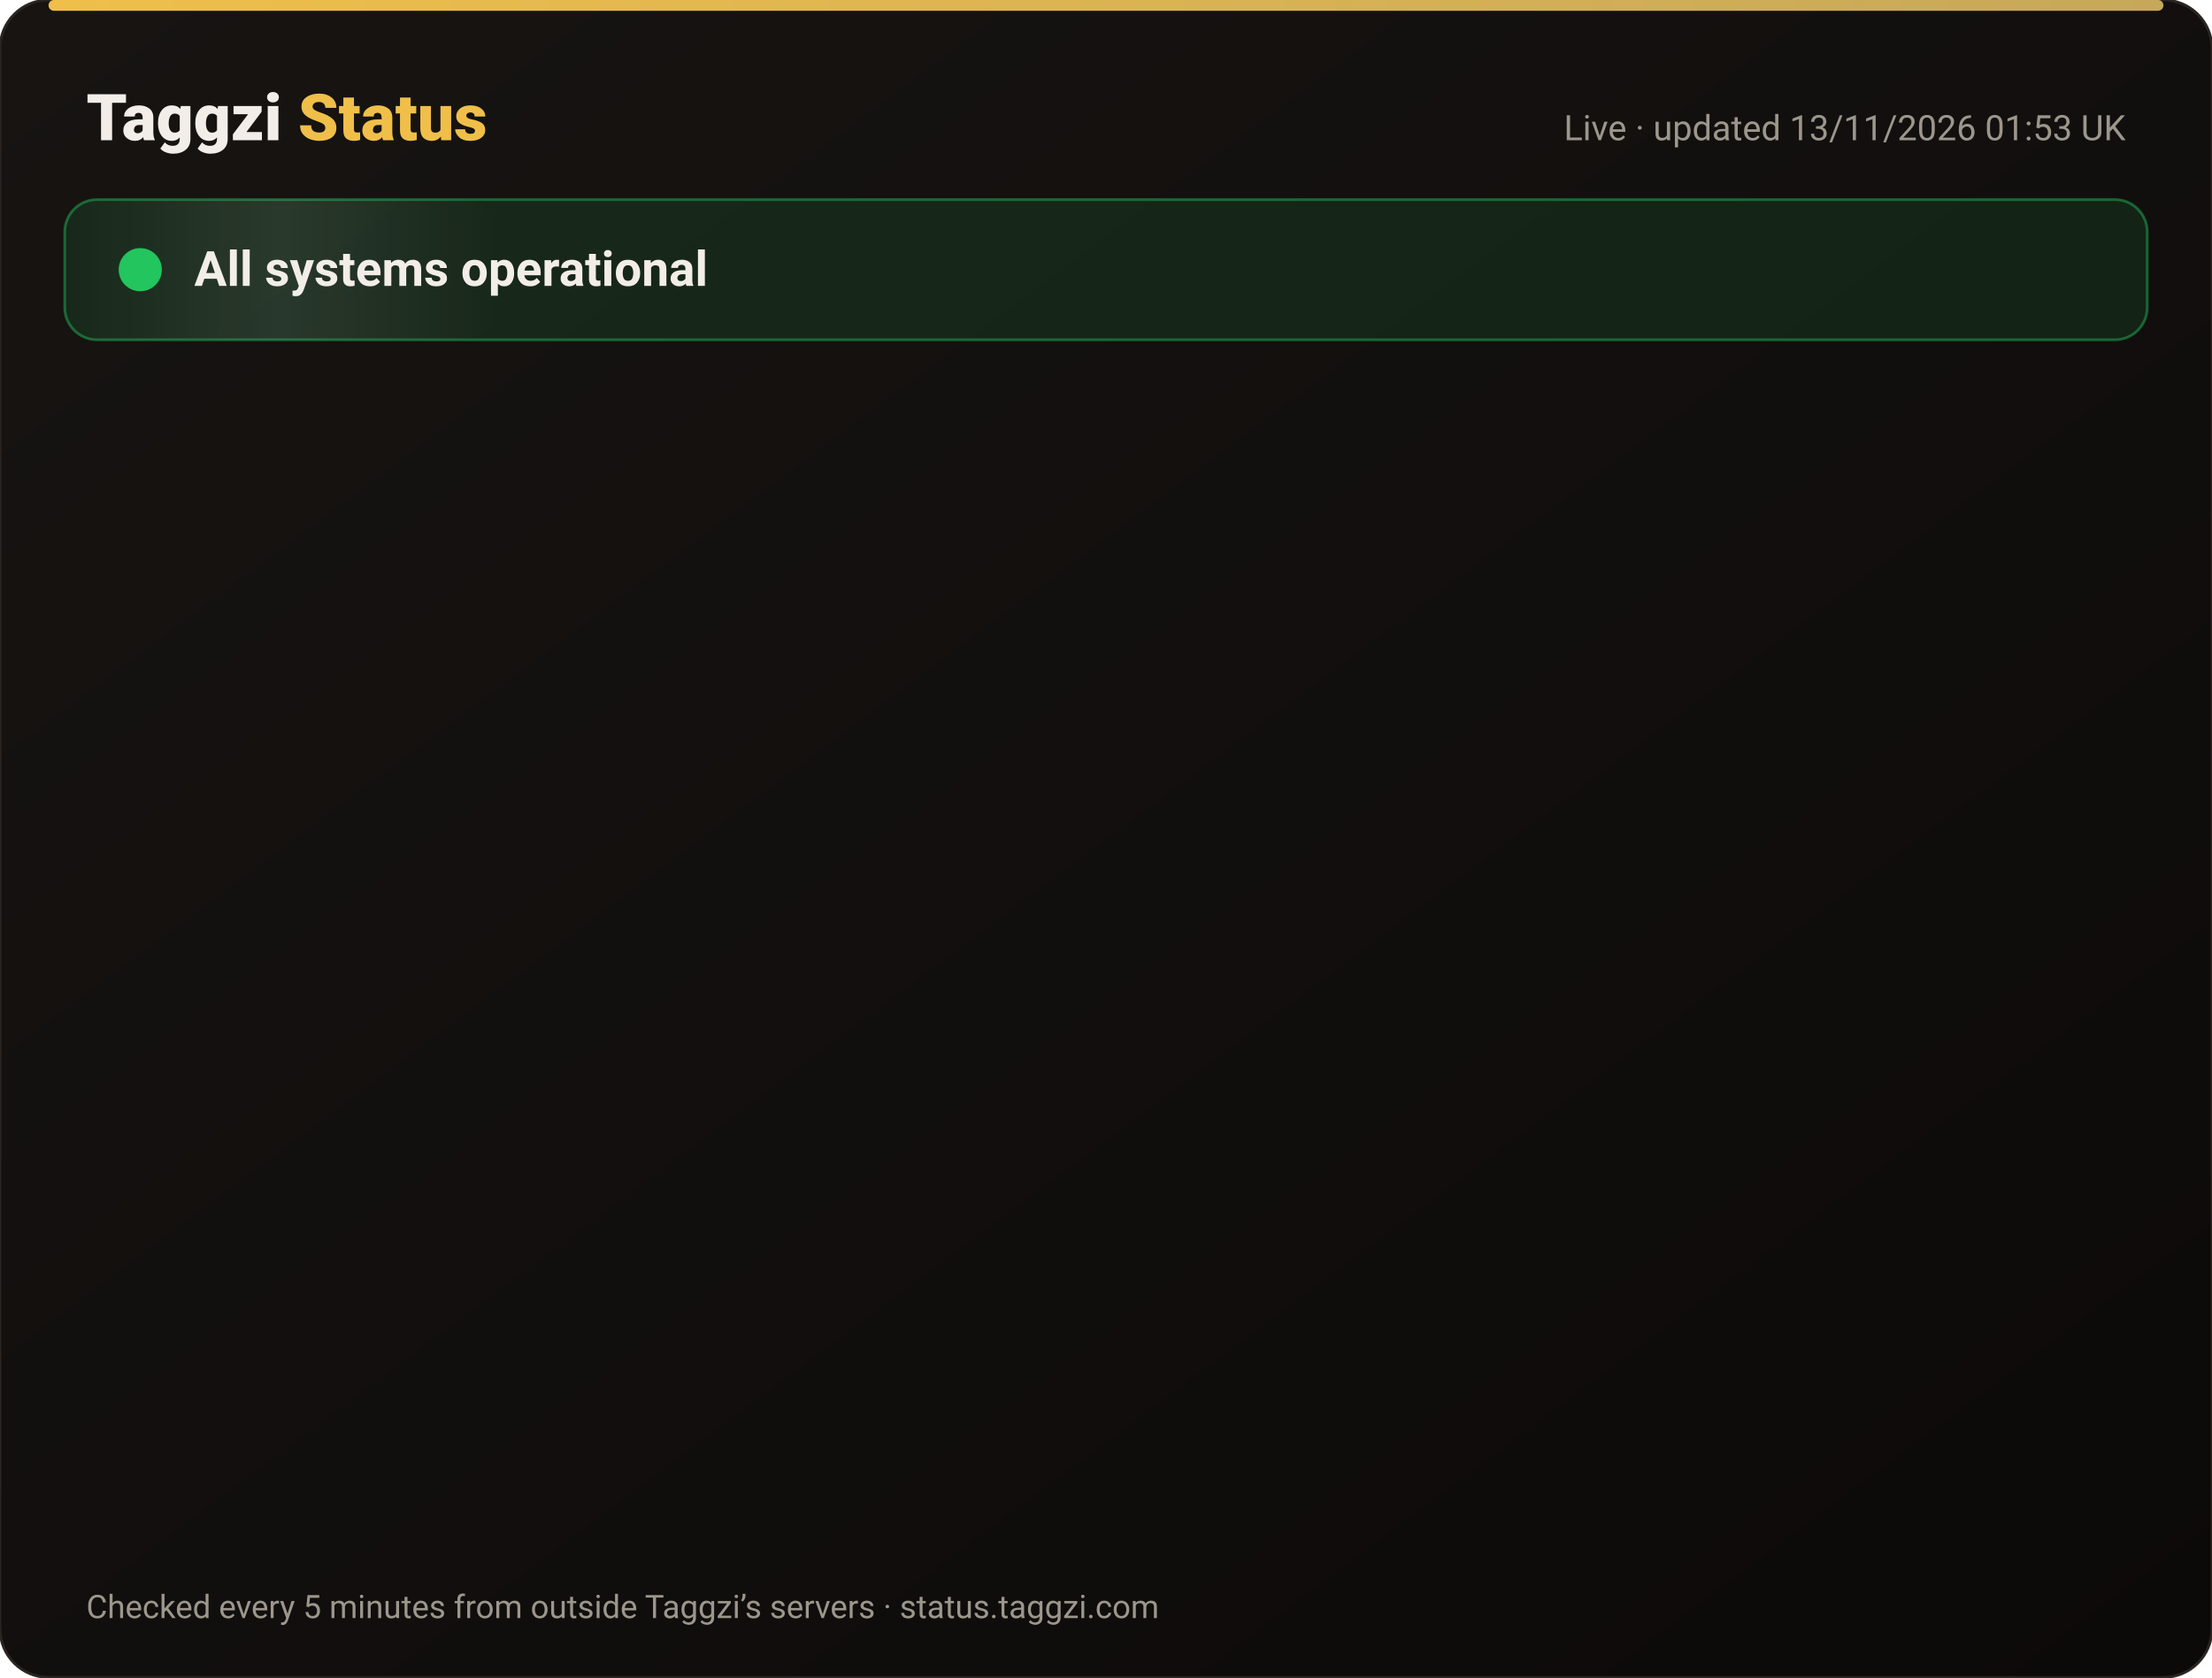
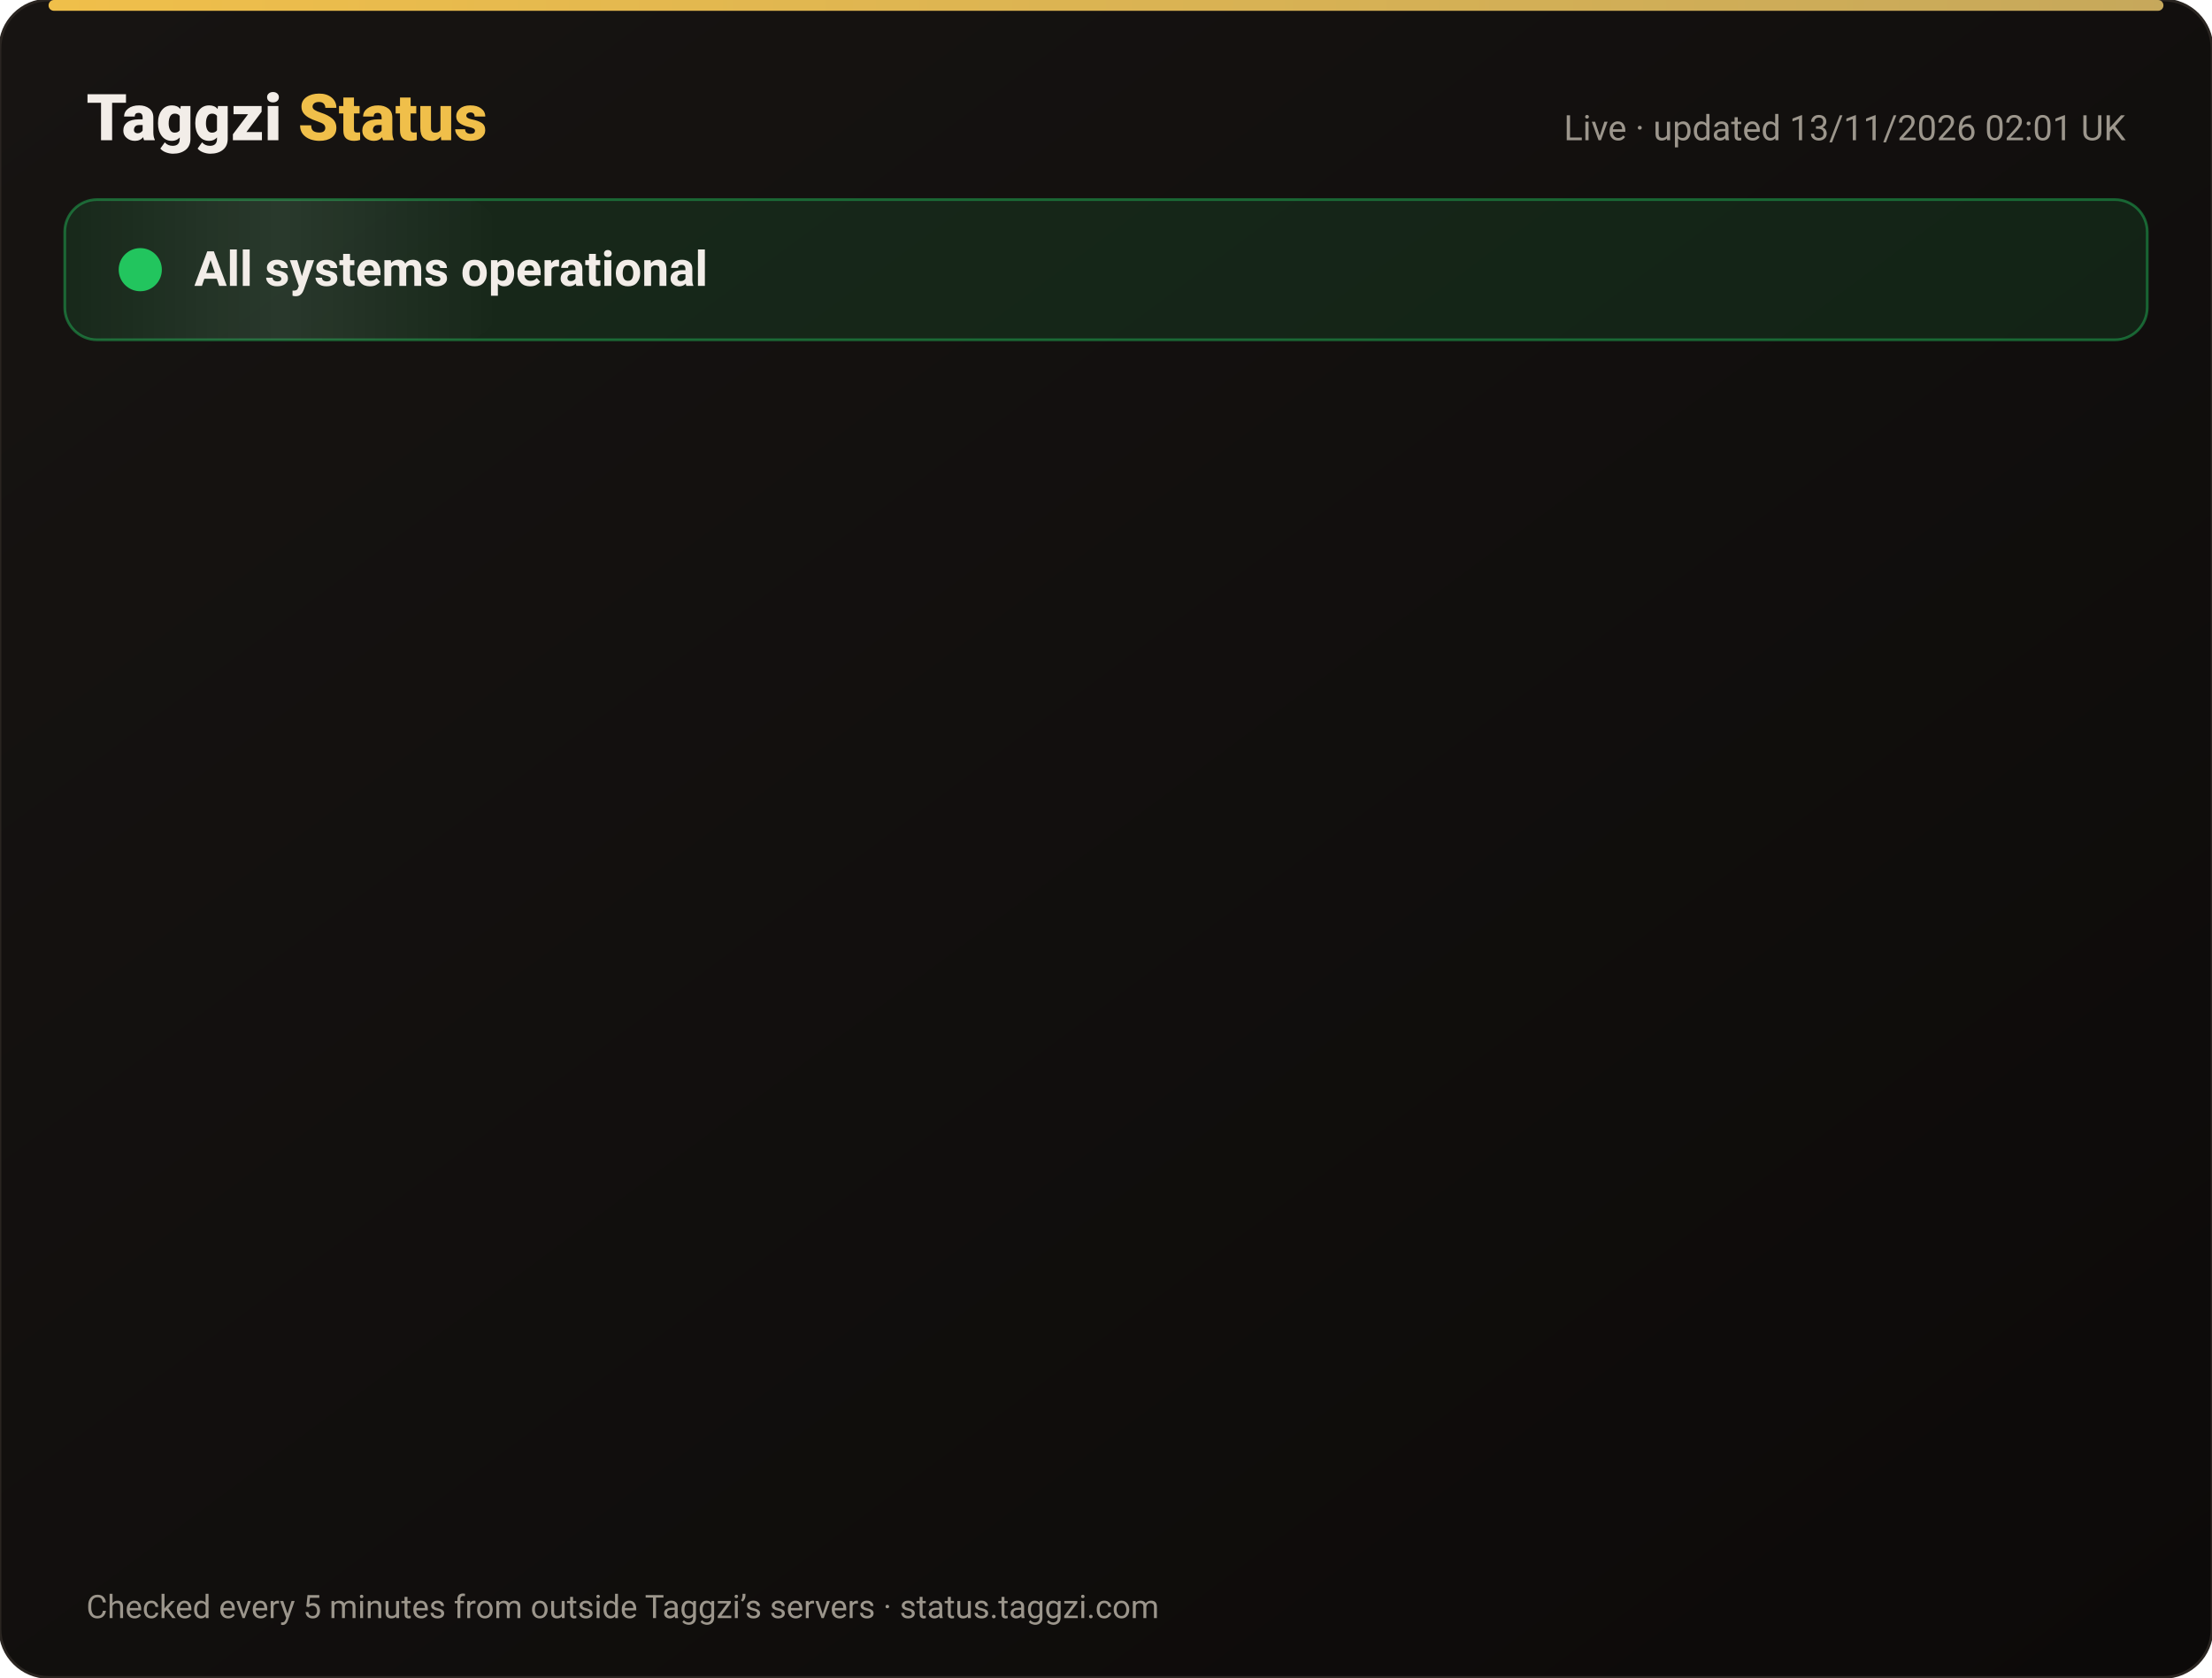
<svg xmlns="http://www.w3.org/2000/svg" width="820" height="622" viewBox="0 0 820 622" font-family="-apple-system,Segoe UI,Roboto,Helvetica,Arial,sans-serif">
  <defs>
    <linearGradient id="bg" x1="0" y1="0" x2="1" y2="1">
      <stop offset="0" stop-color="#171412" />
      <stop offset="1" stop-color="#0C0A09" />
    </linearGradient>
    <linearGradient id="gold" x1="0" x2="1">
      <stop offset="0" stop-color="#F0BF4A" />
      <stop offset="1" stop-color="#c6a85b" />
    </linearGradient>
    <linearGradient id="shine" x1="0" x2="1">
      <stop offset="0" stop-color="#fff" stop-opacity="0" />
      <stop offset=".5" stop-color="#fff" stop-opacity=".08" />
      <stop offset="1" stop-color="#fff" stop-opacity="0" />
    </linearGradient>
  </defs>
  <rect width="820" height="622" rx="18" fill="url(#bg)" stroke="#2a2521" />
  <rect x="18" y="0" width="784" height="4" rx="2" fill="url(#gold)" />
  <text x="32" y="52" font-size="24" font-weight="800" fill="#F2EDE8">Taggzi <tspan fill="#F0BF4A">Status</tspan>
  </text>
-   <text x="788" y="52" font-size="13" fill="#9C968C" text-anchor="end">Live · updated 13/11/2026 01:53 UK</text>
+   <text x="788" y="52" font-size="13" fill="#9C968C" text-anchor="end">Live · updated 13/11/2026 02:01 UK</text>
  <rect x="24" y="74" width="772" height="52" rx="12" fill="#22c55e" fill-opacity=".12" stroke="#22c55e" stroke-opacity=".45" />
  <rect x="24" y="74" width="160" height="52" rx="12" fill="url(#shine)">
    <animate attributeName="x" from="-160" to="820" dur="4s" repeatCount="indefinite" />
  </rect>
  <circle cx="52" cy="100" r="7" fill="#22c55e" />
  <circle cx="52" cy="100" r="7" fill="none" stroke="#22c55e" stroke-width="2">
    <animate attributeName="r" values="7;15;7" dur="2s" repeatCount="indefinite" />
    <animate attributeName="opacity" values=".9;0;.9" dur="2s" repeatCount="indefinite" />
  </circle>
  <text x="72" y="106" font-size="18" font-weight="700" fill="#F2EDE8">All systems operational</text>
  <g opacity="0">
    <animate attributeName="opacity" from="0" to="1" begin="0.00s" dur=".6s" fill="freeze" />
    <line x1="32" y1="188" x2="788" y2="188" stroke="#2a2521" />
    <circle cx="44" cy="166" r="6" fill="#22c55e">
      <animate attributeName="opacity" values="1;.45;1" dur="2.4s" begin="0.00s" repeatCount="indefinite" />
    </circle>
    <text x="62" y="171" font-size="15" font-weight="650" fill="#F2EDE8">Website</text>
    <text x="630" y="171" font-size="13" fill="#9C968C" text-anchor="end">99.97% uptime</text>
    <rect x="648" y="154" width="140" height="24" rx="12" fill="#22c55e" fill-opacity=".14" stroke="#22c55e" stroke-opacity=".5" />
    <text x="718" y="171" font-size="12" font-weight="700" fill="#22c55e" text-anchor="middle">Operational</text>
  </g>
  <g opacity="0">
    <animate attributeName="opacity" from="0" to="1" begin="0.15s" dur=".6s" fill="freeze" />
    <line x1="32" y1="234" x2="788" y2="234" stroke="#2a2521" />
    <circle cx="44" cy="212" r="6" fill="#22c55e">
      <animate attributeName="opacity" values="1;.45;1" dur="2.4s" begin="0.15s" repeatCount="indefinite" />
    </circle>
    <text x="62" y="217" font-size="15" font-weight="650" fill="#F2EDE8">Tag scans</text>
    <text x="630" y="217" font-size="13" fill="#9C968C" text-anchor="end">99.97% uptime</text>
    <rect x="648" y="200" width="140" height="24" rx="12" fill="#22c55e" fill-opacity=".14" stroke="#22c55e" stroke-opacity=".5" />
    <text x="718" y="217" font-size="12" font-weight="700" fill="#22c55e" text-anchor="middle">Operational</text>
  </g>
  <g opacity="0">
    <animate attributeName="opacity" from="0" to="1" begin="0.30s" dur=".6s" fill="freeze" />
    <line x1="32" y1="280" x2="788" y2="280" stroke="#2a2521" />
    <circle cx="44" cy="258" r="6" fill="#22c55e">
      <animate attributeName="opacity" values="1;.45;1" dur="2.4s" begin="0.30s" repeatCount="indefinite" />
    </circle>
    <text x="62" y="263" font-size="15" font-weight="650" fill="#F2EDE8">Manual tag lookup</text>
    <text x="630" y="263" font-size="13" fill="#9C968C" text-anchor="end">99.97% uptime</text>
    <rect x="648" y="246" width="140" height="24" rx="12" fill="#22c55e" fill-opacity=".14" stroke="#22c55e" stroke-opacity=".5" />
    <text x="718" y="263" font-size="12" font-weight="700" fill="#22c55e" text-anchor="middle">Operational</text>
  </g>
  <g opacity="0">
    <animate attributeName="opacity" from="0" to="1" begin="0.45s" dur=".6s" fill="freeze" />
    <line x1="32" y1="326" x2="788" y2="326" stroke="#2a2521" />
    <circle cx="44" cy="304" r="6" fill="#22c55e">
      <animate attributeName="opacity" values="1;.45;1" dur="2.4s" begin="0.45s" repeatCount="indefinite" />
    </circle>
    <text x="62" y="309" font-size="15" font-weight="650" fill="#F2EDE8">App &amp; login</text>
    <text x="630" y="309" font-size="13" fill="#9C968C" text-anchor="end">99.97% uptime</text>
    <rect x="648" y="292" width="140" height="24" rx="12" fill="#22c55e" fill-opacity=".14" stroke="#22c55e" stroke-opacity=".5" />
    <text x="718" y="309" font-size="12" font-weight="700" fill="#22c55e" text-anchor="middle">Operational</text>
  </g>
  <g opacity="0">
    <animate attributeName="opacity" from="0" to="1" begin="0.60s" dur=".6s" fill="freeze" />
    <line x1="32" y1="372" x2="788" y2="372" stroke="#2a2521" />
    <circle cx="44" cy="350" r="6" fill="#22c55e">
      <animate attributeName="opacity" values="1;.45;1" dur="2.4s" begin="0.60s" repeatCount="indefinite" />
    </circle>
    <text x="62" y="355" font-size="15" font-weight="650" fill="#F2EDE8">Community alerts</text>
    <text x="630" y="355" font-size="13" fill="#9C968C" text-anchor="end">99.97% uptime</text>
    <rect x="648" y="338" width="140" height="24" rx="12" fill="#22c55e" fill-opacity=".14" stroke="#22c55e" stroke-opacity=".5" />
    <text x="718" y="355" font-size="12" font-weight="700" fill="#22c55e" text-anchor="middle">Operational</text>
  </g>
  <g opacity="0">
    <animate attributeName="opacity" from="0" to="1" begin="0.75s" dur=".6s" fill="freeze" />
    <line x1="32" y1="418" x2="788" y2="418" stroke="#2a2521" />
    <circle cx="44" cy="396" r="6" fill="#22c55e">
      <animate attributeName="opacity" values="1;.45;1" dur="2.4s" begin="0.75s" repeatCount="indefinite" />
    </circle>
    <text x="62" y="401" font-size="15" font-weight="650" fill="#F2EDE8">Private calling</text>
    <text x="630" y="401" font-size="13" fill="#9C968C" text-anchor="end">99.97% uptime</text>
    <rect x="648" y="384" width="140" height="24" rx="12" fill="#22c55e" fill-opacity=".14" stroke="#22c55e" stroke-opacity=".5" />
    <text x="718" y="401" font-size="12" font-weight="700" fill="#22c55e" text-anchor="middle">Operational</text>
  </g>
  <g opacity="0">
    <animate attributeName="opacity" from="0" to="1" begin="0.90s" dur=".6s" fill="freeze" />
    <line x1="32" y1="464" x2="788" y2="464" stroke="#2a2521" />
    <circle cx="44" cy="442" r="6" fill="#22c55e">
      <animate attributeName="opacity" values="1;.45;1" dur="2.4s" begin="0.90s" repeatCount="indefinite" />
    </circle>
    <text x="62" y="447" font-size="15" font-weight="650" fill="#F2EDE8">Payments</text>
    <text x="630" y="447" font-size="13" fill="#9C968C" text-anchor="end">99.96% uptime</text>
    <rect x="648" y="430" width="140" height="24" rx="12" fill="#22c55e" fill-opacity=".14" stroke="#22c55e" stroke-opacity=".5" />
    <text x="718" y="447" font-size="12" font-weight="700" fill="#22c55e" text-anchor="middle">Operational</text>
  </g>
  <g opacity="0">
    <animate attributeName="opacity" from="0" to="1" begin="1.05s" dur=".6s" fill="freeze" />
    <line x1="32" y1="510" x2="788" y2="510" stroke="#2a2521" />
    <circle cx="44" cy="488" r="6" fill="#22c55e">
      <animate attributeName="opacity" values="1;.45;1" dur="2.4s" begin="1.05s" repeatCount="indefinite" />
    </circle>
    <text x="62" y="493" font-size="15" font-weight="650" fill="#F2EDE8">Email &amp; support</text>
    <text x="630" y="493" font-size="13" fill="#9C968C" text-anchor="end">99.97% uptime</text>
    <rect x="648" y="476" width="140" height="24" rx="12" fill="#22c55e" fill-opacity=".14" stroke="#22c55e" stroke-opacity=".5" />
    <text x="718" y="493" font-size="12" font-weight="700" fill="#22c55e" text-anchor="middle">Operational</text>
  </g>
  <g opacity="0">
    <animate attributeName="opacity" from="0" to="1" begin="1.20s" dur=".6s" fill="freeze" />
    <line x1="32" y1="556" x2="788" y2="556" stroke="#2a2521" />
    <circle cx="44" cy="534" r="6" fill="#22c55e">
      <animate attributeName="opacity" values="1;.45;1" dur="2.4s" begin="1.20s" repeatCount="indefinite" />
    </circle>
    <text x="62" y="539" font-size="15" font-weight="650" fill="#F2EDE8">Secure connection (SSL)</text>
    <text x="630" y="539" font-size="13" fill="#9C968C" text-anchor="end">100.00% uptime</text>
    <rect x="648" y="522" width="140" height="24" rx="12" fill="#22c55e" fill-opacity=".14" stroke="#22c55e" stroke-opacity=".5" />
    <text x="718" y="539" font-size="12" font-weight="700" fill="#22c55e" text-anchor="middle">Operational</text>
  </g>
  <text x="32" y="600" font-size="12" fill="#9C968C">Checked every 5 minutes from outside Taggzi’s servers · status.taggzi.com</text>
</svg>
